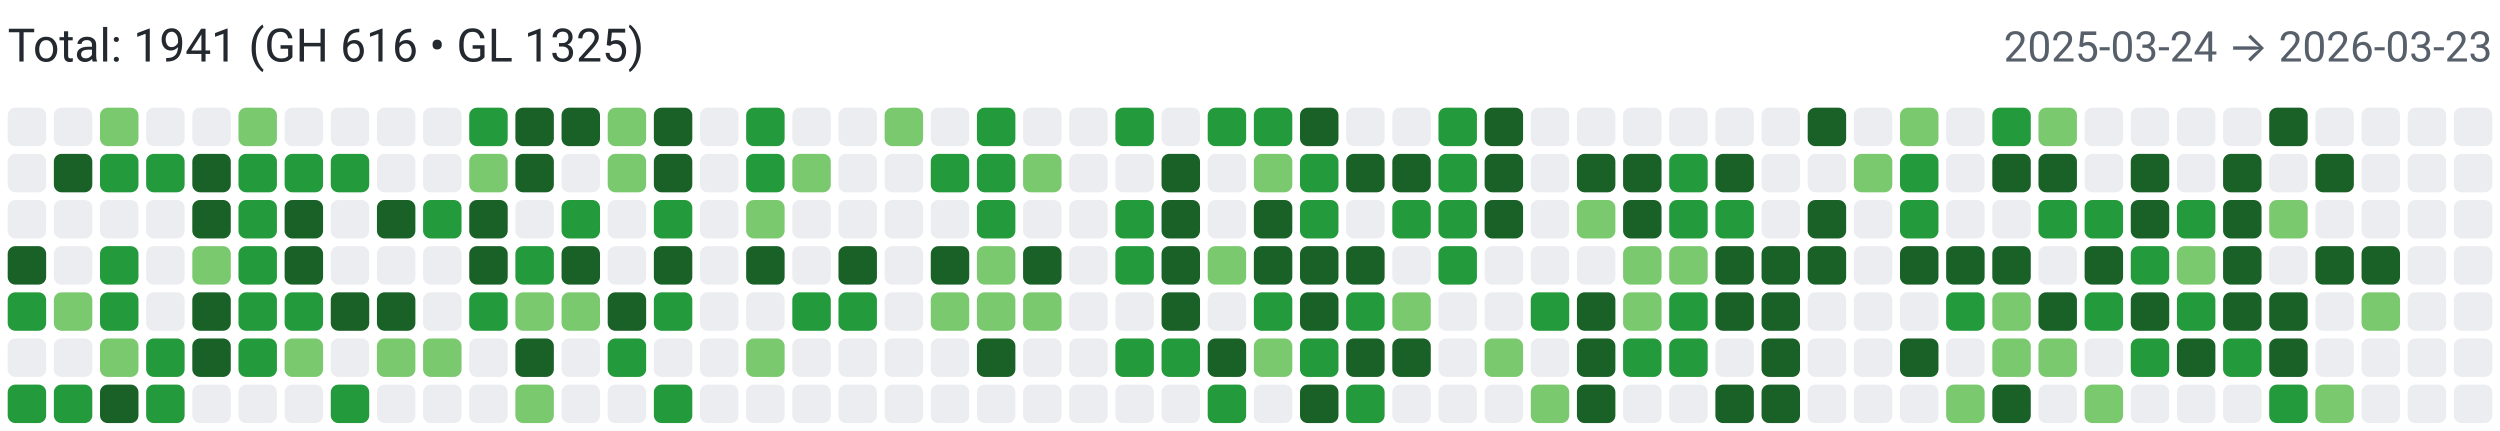
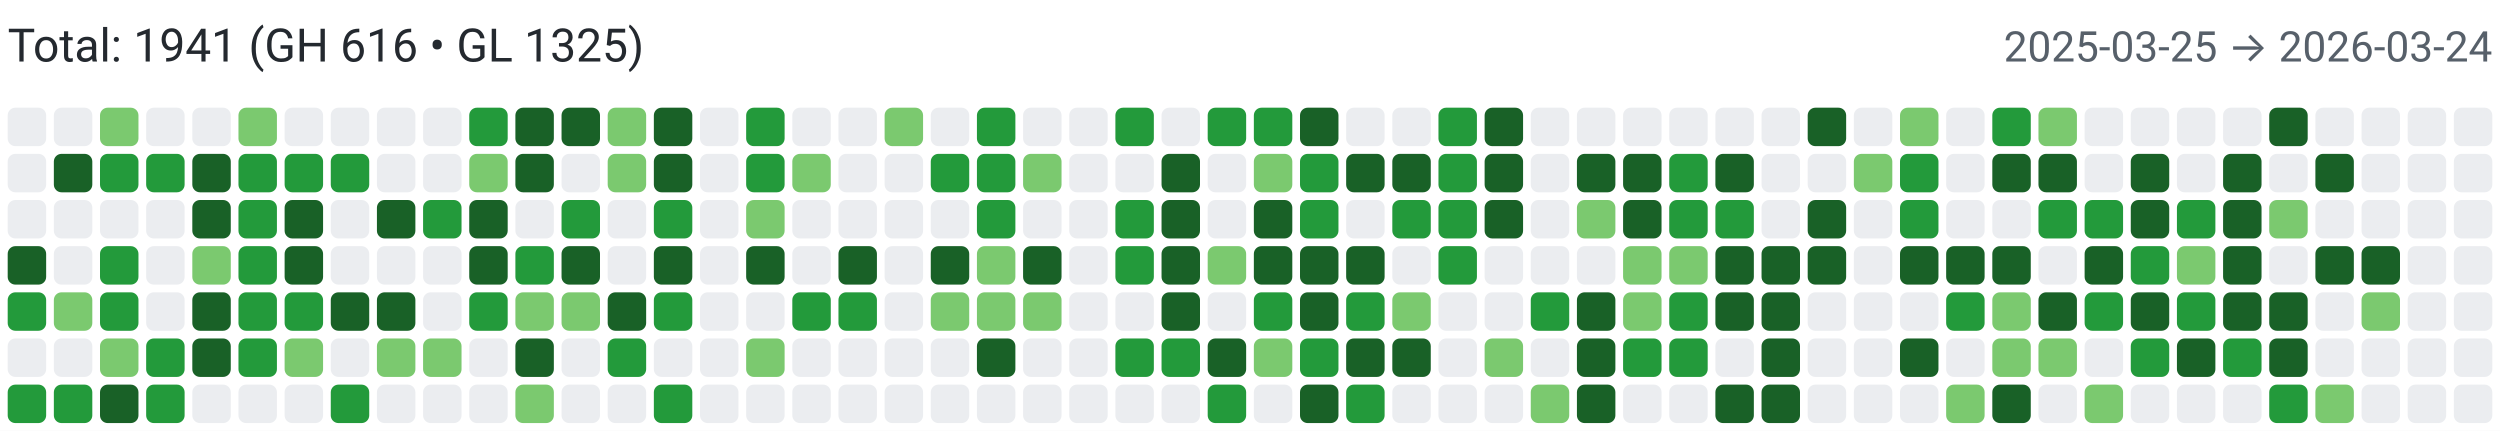
<svg xmlns="http://www.w3.org/2000/svg" width="650" height="112" viewBox="0 0 650 112" role="img" aria-label="Combined contributions">
  <rect width="100%" height="100%" fill="#fff" />
  <text x="2" y="16" font-family="system-ui,-apple-system,Segoe UI,Roboto,Ubuntu,Cantarell,Noto Sans,sans-serif" font-size="12" fill="#24292f">Total: 1941 (GH 616 • GL 1325)</text>
-   <text x="648" y="16" text-anchor="end" font-family="system-ui,-apple-system,Segoe UI,Roboto,Ubuntu,Cantarell,Noto Sans,sans-serif" font-size="11" fill="#57606a">2025-03-24 → 2026-03-23</text>
+   <text x="648" y="16" text-anchor="end" font-family="system-ui,-apple-system,Segoe UI,Roboto,Ubuntu,Cantarell,Noto Sans,sans-serif" font-size="11" fill="#57606a">2025-03-25 → 2026-03-24</text>
  <rect x="2" y="28" width="10" height="10" rx="2" ry="2" fill="#ebedf0">
        </rect>
  <rect x="2" y="40" width="10" height="10" rx="2" ry="2" fill="#ebedf0">
        </rect>
  <rect x="2" y="52" width="10" height="10" rx="2" ry="2" fill="#ebedf0">
        </rect>
  <rect x="2" y="64" width="10" height="10" rx="2" ry="2" fill="#196127">
        </rect>
  <rect x="2" y="76" width="10" height="10" rx="2" ry="2" fill="#239a3b">
        </rect>
  <rect x="2" y="88" width="10" height="10" rx="2" ry="2" fill="#ebedf0">
        </rect>
  <rect x="2" y="100" width="10" height="10" rx="2" ry="2" fill="#239a3b">
        </rect>
  <rect x="14" y="28" width="10" height="10" rx="2" ry="2" fill="#ebedf0">
        </rect>
  <rect x="14" y="40" width="10" height="10" rx="2" ry="2" fill="#196127">
        </rect>
  <rect x="14" y="52" width="10" height="10" rx="2" ry="2" fill="#ebedf0">
        </rect>
  <rect x="14" y="64" width="10" height="10" rx="2" ry="2" fill="#ebedf0">
        </rect>
  <rect x="14" y="76" width="10" height="10" rx="2" ry="2" fill="#7bc96f">
        </rect>
  <rect x="14" y="88" width="10" height="10" rx="2" ry="2" fill="#ebedf0">
        </rect>
  <rect x="14" y="100" width="10" height="10" rx="2" ry="2" fill="#239a3b">
        </rect>
  <rect x="26" y="28" width="10" height="10" rx="2" ry="2" fill="#7bc96f">
        </rect>
  <rect x="26" y="40" width="10" height="10" rx="2" ry="2" fill="#239a3b">
        </rect>
  <rect x="26" y="52" width="10" height="10" rx="2" ry="2" fill="#ebedf0">
        </rect>
  <rect x="26" y="64" width="10" height="10" rx="2" ry="2" fill="#239a3b">
        </rect>
  <rect x="26" y="76" width="10" height="10" rx="2" ry="2" fill="#239a3b">
        </rect>
  <rect x="26" y="88" width="10" height="10" rx="2" ry="2" fill="#7bc96f">
        </rect>
  <rect x="26" y="100" width="10" height="10" rx="2" ry="2" fill="#196127">
        </rect>
  <rect x="38" y="28" width="10" height="10" rx="2" ry="2" fill="#ebedf0">
        </rect>
  <rect x="38" y="40" width="10" height="10" rx="2" ry="2" fill="#239a3b">
        </rect>
  <rect x="38" y="52" width="10" height="10" rx="2" ry="2" fill="#ebedf0">
        </rect>
  <rect x="38" y="64" width="10" height="10" rx="2" ry="2" fill="#ebedf0">
        </rect>
  <rect x="38" y="76" width="10" height="10" rx="2" ry="2" fill="#ebedf0">
        </rect>
  <rect x="38" y="88" width="10" height="10" rx="2" ry="2" fill="#239a3b">
        </rect>
  <rect x="38" y="100" width="10" height="10" rx="2" ry="2" fill="#239a3b">
        </rect>
  <rect x="50" y="28" width="10" height="10" rx="2" ry="2" fill="#ebedf0">
        </rect>
  <rect x="50" y="40" width="10" height="10" rx="2" ry="2" fill="#196127">
        </rect>
  <rect x="50" y="52" width="10" height="10" rx="2" ry="2" fill="#196127">
        </rect>
  <rect x="50" y="64" width="10" height="10" rx="2" ry="2" fill="#7bc96f">
        </rect>
  <rect x="50" y="76" width="10" height="10" rx="2" ry="2" fill="#196127">
        </rect>
  <rect x="50" y="88" width="10" height="10" rx="2" ry="2" fill="#196127">
        </rect>
  <rect x="50" y="100" width="10" height="10" rx="2" ry="2" fill="#ebedf0">
        </rect>
  <rect x="62" y="28" width="10" height="10" rx="2" ry="2" fill="#7bc96f">
        </rect>
  <rect x="62" y="40" width="10" height="10" rx="2" ry="2" fill="#239a3b">
        </rect>
  <rect x="62" y="52" width="10" height="10" rx="2" ry="2" fill="#239a3b">
        </rect>
  <rect x="62" y="64" width="10" height="10" rx="2" ry="2" fill="#239a3b">
        </rect>
  <rect x="62" y="76" width="10" height="10" rx="2" ry="2" fill="#239a3b">
        </rect>
  <rect x="62" y="88" width="10" height="10" rx="2" ry="2" fill="#239a3b">
        </rect>
  <rect x="62" y="100" width="10" height="10" rx="2" ry="2" fill="#ebedf0">
        </rect>
  <rect x="74" y="28" width="10" height="10" rx="2" ry="2" fill="#ebedf0">
        </rect>
  <rect x="74" y="40" width="10" height="10" rx="2" ry="2" fill="#239a3b">
        </rect>
  <rect x="74" y="52" width="10" height="10" rx="2" ry="2" fill="#196127">
        </rect>
  <rect x="74" y="64" width="10" height="10" rx="2" ry="2" fill="#196127">
        </rect>
  <rect x="74" y="76" width="10" height="10" rx="2" ry="2" fill="#239a3b">
        </rect>
  <rect x="74" y="88" width="10" height="10" rx="2" ry="2" fill="#7bc96f">
        </rect>
  <rect x="74" y="100" width="10" height="10" rx="2" ry="2" fill="#ebedf0">
        </rect>
  <rect x="86" y="28" width="10" height="10" rx="2" ry="2" fill="#ebedf0">
        </rect>
  <rect x="86" y="40" width="10" height="10" rx="2" ry="2" fill="#239a3b">
        </rect>
  <rect x="86" y="52" width="10" height="10" rx="2" ry="2" fill="#ebedf0">
        </rect>
  <rect x="86" y="64" width="10" height="10" rx="2" ry="2" fill="#ebedf0">
        </rect>
  <rect x="86" y="76" width="10" height="10" rx="2" ry="2" fill="#196127">
        </rect>
  <rect x="86" y="88" width="10" height="10" rx="2" ry="2" fill="#ebedf0">
        </rect>
  <rect x="86" y="100" width="10" height="10" rx="2" ry="2" fill="#239a3b">
        </rect>
  <rect x="98" y="28" width="10" height="10" rx="2" ry="2" fill="#ebedf0">
        </rect>
  <rect x="98" y="40" width="10" height="10" rx="2" ry="2" fill="#ebedf0">
        </rect>
  <rect x="98" y="52" width="10" height="10" rx="2" ry="2" fill="#196127">
        </rect>
  <rect x="98" y="64" width="10" height="10" rx="2" ry="2" fill="#ebedf0">
        </rect>
  <rect x="98" y="76" width="10" height="10" rx="2" ry="2" fill="#196127">
        </rect>
  <rect x="98" y="88" width="10" height="10" rx="2" ry="2" fill="#7bc96f">
        </rect>
  <rect x="98" y="100" width="10" height="10" rx="2" ry="2" fill="#ebedf0">
        </rect>
  <rect x="110" y="28" width="10" height="10" rx="2" ry="2" fill="#ebedf0">
        </rect>
  <rect x="110" y="40" width="10" height="10" rx="2" ry="2" fill="#ebedf0">
        </rect>
  <rect x="110" y="52" width="10" height="10" rx="2" ry="2" fill="#239a3b">
        </rect>
  <rect x="110" y="64" width="10" height="10" rx="2" ry="2" fill="#ebedf0">
        </rect>
  <rect x="110" y="76" width="10" height="10" rx="2" ry="2" fill="#ebedf0">
        </rect>
  <rect x="110" y="88" width="10" height="10" rx="2" ry="2" fill="#7bc96f">
        </rect>
  <rect x="110" y="100" width="10" height="10" rx="2" ry="2" fill="#ebedf0">
        </rect>
  <rect x="122" y="28" width="10" height="10" rx="2" ry="2" fill="#239a3b">
        </rect>
  <rect x="122" y="40" width="10" height="10" rx="2" ry="2" fill="#7bc96f">
        </rect>
  <rect x="122" y="52" width="10" height="10" rx="2" ry="2" fill="#196127">
        </rect>
  <rect x="122" y="64" width="10" height="10" rx="2" ry="2" fill="#196127">
        </rect>
  <rect x="122" y="76" width="10" height="10" rx="2" ry="2" fill="#239a3b">
        </rect>
  <rect x="122" y="88" width="10" height="10" rx="2" ry="2" fill="#ebedf0">
        </rect>
  <rect x="122" y="100" width="10" height="10" rx="2" ry="2" fill="#ebedf0">
        </rect>
  <rect x="134" y="28" width="10" height="10" rx="2" ry="2" fill="#196127">
        </rect>
  <rect x="134" y="40" width="10" height="10" rx="2" ry="2" fill="#196127">
        </rect>
  <rect x="134" y="52" width="10" height="10" rx="2" ry="2" fill="#ebedf0">
        </rect>
  <rect x="134" y="64" width="10" height="10" rx="2" ry="2" fill="#239a3b">
        </rect>
  <rect x="134" y="76" width="10" height="10" rx="2" ry="2" fill="#7bc96f">
        </rect>
  <rect x="134" y="88" width="10" height="10" rx="2" ry="2" fill="#196127">
        </rect>
  <rect x="134" y="100" width="10" height="10" rx="2" ry="2" fill="#7bc96f">
        </rect>
  <rect x="146" y="28" width="10" height="10" rx="2" ry="2" fill="#196127">
        </rect>
  <rect x="146" y="40" width="10" height="10" rx="2" ry="2" fill="#ebedf0">
        </rect>
  <rect x="146" y="52" width="10" height="10" rx="2" ry="2" fill="#239a3b">
        </rect>
  <rect x="146" y="64" width="10" height="10" rx="2" ry="2" fill="#196127">
        </rect>
  <rect x="146" y="76" width="10" height="10" rx="2" ry="2" fill="#7bc96f">
        </rect>
  <rect x="146" y="88" width="10" height="10" rx="2" ry="2" fill="#ebedf0">
        </rect>
  <rect x="146" y="100" width="10" height="10" rx="2" ry="2" fill="#ebedf0">
        </rect>
  <rect x="158" y="28" width="10" height="10" rx="2" ry="2" fill="#7bc96f">
        </rect>
  <rect x="158" y="40" width="10" height="10" rx="2" ry="2" fill="#7bc96f">
        </rect>
  <rect x="158" y="52" width="10" height="10" rx="2" ry="2" fill="#ebedf0">
        </rect>
  <rect x="158" y="64" width="10" height="10" rx="2" ry="2" fill="#ebedf0">
        </rect>
  <rect x="158" y="76" width="10" height="10" rx="2" ry="2" fill="#196127">
        </rect>
  <rect x="158" y="88" width="10" height="10" rx="2" ry="2" fill="#239a3b">
        </rect>
  <rect x="158" y="100" width="10" height="10" rx="2" ry="2" fill="#ebedf0">
        </rect>
  <rect x="170" y="28" width="10" height="10" rx="2" ry="2" fill="#196127">
        </rect>
  <rect x="170" y="40" width="10" height="10" rx="2" ry="2" fill="#196127">
        </rect>
  <rect x="170" y="52" width="10" height="10" rx="2" ry="2" fill="#239a3b">
        </rect>
  <rect x="170" y="64" width="10" height="10" rx="2" ry="2" fill="#196127">
        </rect>
  <rect x="170" y="76" width="10" height="10" rx="2" ry="2" fill="#239a3b">
        </rect>
  <rect x="170" y="88" width="10" height="10" rx="2" ry="2" fill="#ebedf0">
        </rect>
  <rect x="170" y="100" width="10" height="10" rx="2" ry="2" fill="#239a3b">
        </rect>
  <rect x="182" y="28" width="10" height="10" rx="2" ry="2" fill="#ebedf0">
        </rect>
  <rect x="182" y="40" width="10" height="10" rx="2" ry="2" fill="#ebedf0">
        </rect>
  <rect x="182" y="52" width="10" height="10" rx="2" ry="2" fill="#ebedf0">
        </rect>
  <rect x="182" y="64" width="10" height="10" rx="2" ry="2" fill="#ebedf0">
        </rect>
  <rect x="182" y="76" width="10" height="10" rx="2" ry="2" fill="#ebedf0">
        </rect>
  <rect x="182" y="88" width="10" height="10" rx="2" ry="2" fill="#ebedf0">
        </rect>
  <rect x="182" y="100" width="10" height="10" rx="2" ry="2" fill="#ebedf0">
        </rect>
  <rect x="194" y="28" width="10" height="10" rx="2" ry="2" fill="#239a3b">
        </rect>
  <rect x="194" y="40" width="10" height="10" rx="2" ry="2" fill="#239a3b">
        </rect>
  <rect x="194" y="52" width="10" height="10" rx="2" ry="2" fill="#7bc96f">
        </rect>
  <rect x="194" y="64" width="10" height="10" rx="2" ry="2" fill="#196127">
        </rect>
  <rect x="194" y="76" width="10" height="10" rx="2" ry="2" fill="#ebedf0">
        </rect>
  <rect x="194" y="88" width="10" height="10" rx="2" ry="2" fill="#7bc96f">
        </rect>
  <rect x="194" y="100" width="10" height="10" rx="2" ry="2" fill="#ebedf0">
        </rect>
  <rect x="206" y="28" width="10" height="10" rx="2" ry="2" fill="#ebedf0">
        </rect>
  <rect x="206" y="40" width="10" height="10" rx="2" ry="2" fill="#7bc96f">
        </rect>
  <rect x="206" y="52" width="10" height="10" rx="2" ry="2" fill="#ebedf0">
        </rect>
  <rect x="206" y="64" width="10" height="10" rx="2" ry="2" fill="#ebedf0">
        </rect>
  <rect x="206" y="76" width="10" height="10" rx="2" ry="2" fill="#239a3b">
        </rect>
  <rect x="206" y="88" width="10" height="10" rx="2" ry="2" fill="#ebedf0">
        </rect>
  <rect x="206" y="100" width="10" height="10" rx="2" ry="2" fill="#ebedf0">
        </rect>
  <rect x="218" y="28" width="10" height="10" rx="2" ry="2" fill="#ebedf0">
        </rect>
  <rect x="218" y="40" width="10" height="10" rx="2" ry="2" fill="#ebedf0">
        </rect>
  <rect x="218" y="52" width="10" height="10" rx="2" ry="2" fill="#ebedf0">
        </rect>
  <rect x="218" y="64" width="10" height="10" rx="2" ry="2" fill="#196127">
        </rect>
  <rect x="218" y="76" width="10" height="10" rx="2" ry="2" fill="#239a3b">
        </rect>
  <rect x="218" y="88" width="10" height="10" rx="2" ry="2" fill="#ebedf0">
        </rect>
  <rect x="218" y="100" width="10" height="10" rx="2" ry="2" fill="#ebedf0">
        </rect>
  <rect x="230" y="28" width="10" height="10" rx="2" ry="2" fill="#7bc96f">
        </rect>
  <rect x="230" y="40" width="10" height="10" rx="2" ry="2" fill="#ebedf0">
        </rect>
  <rect x="230" y="52" width="10" height="10" rx="2" ry="2" fill="#ebedf0">
        </rect>
  <rect x="230" y="64" width="10" height="10" rx="2" ry="2" fill="#ebedf0">
        </rect>
  <rect x="230" y="76" width="10" height="10" rx="2" ry="2" fill="#ebedf0">
        </rect>
  <rect x="230" y="88" width="10" height="10" rx="2" ry="2" fill="#ebedf0">
        </rect>
  <rect x="230" y="100" width="10" height="10" rx="2" ry="2" fill="#ebedf0">
        </rect>
  <rect x="242" y="28" width="10" height="10" rx="2" ry="2" fill="#ebedf0">
        </rect>
  <rect x="242" y="40" width="10" height="10" rx="2" ry="2" fill="#239a3b">
        </rect>
  <rect x="242" y="52" width="10" height="10" rx="2" ry="2" fill="#ebedf0">
        </rect>
  <rect x="242" y="64" width="10" height="10" rx="2" ry="2" fill="#196127">
        </rect>
  <rect x="242" y="76" width="10" height="10" rx="2" ry="2" fill="#7bc96f">
        </rect>
  <rect x="242" y="88" width="10" height="10" rx="2" ry="2" fill="#ebedf0">
        </rect>
  <rect x="242" y="100" width="10" height="10" rx="2" ry="2" fill="#ebedf0">
        </rect>
  <rect x="254" y="28" width="10" height="10" rx="2" ry="2" fill="#239a3b">
        </rect>
  <rect x="254" y="40" width="10" height="10" rx="2" ry="2" fill="#239a3b">
        </rect>
  <rect x="254" y="52" width="10" height="10" rx="2" ry="2" fill="#239a3b">
        </rect>
  <rect x="254" y="64" width="10" height="10" rx="2" ry="2" fill="#7bc96f">
        </rect>
  <rect x="254" y="76" width="10" height="10" rx="2" ry="2" fill="#7bc96f">
        </rect>
  <rect x="254" y="88" width="10" height="10" rx="2" ry="2" fill="#196127">
        </rect>
  <rect x="254" y="100" width="10" height="10" rx="2" ry="2" fill="#ebedf0">
        </rect>
  <rect x="266" y="28" width="10" height="10" rx="2" ry="2" fill="#ebedf0">
        </rect>
  <rect x="266" y="40" width="10" height="10" rx="2" ry="2" fill="#7bc96f">
        </rect>
  <rect x="266" y="52" width="10" height="10" rx="2" ry="2" fill="#ebedf0">
        </rect>
  <rect x="266" y="64" width="10" height="10" rx="2" ry="2" fill="#196127">
        </rect>
  <rect x="266" y="76" width="10" height="10" rx="2" ry="2" fill="#7bc96f">
        </rect>
  <rect x="266" y="88" width="10" height="10" rx="2" ry="2" fill="#ebedf0">
        </rect>
  <rect x="266" y="100" width="10" height="10" rx="2" ry="2" fill="#ebedf0">
        </rect>
  <rect x="278" y="28" width="10" height="10" rx="2" ry="2" fill="#ebedf0">
        </rect>
  <rect x="278" y="40" width="10" height="10" rx="2" ry="2" fill="#ebedf0">
        </rect>
  <rect x="278" y="52" width="10" height="10" rx="2" ry="2" fill="#ebedf0">
        </rect>
  <rect x="278" y="64" width="10" height="10" rx="2" ry="2" fill="#ebedf0">
        </rect>
  <rect x="278" y="76" width="10" height="10" rx="2" ry="2" fill="#ebedf0">
        </rect>
  <rect x="278" y="88" width="10" height="10" rx="2" ry="2" fill="#ebedf0">
        </rect>
  <rect x="278" y="100" width="10" height="10" rx="2" ry="2" fill="#ebedf0">
        </rect>
  <rect x="290" y="28" width="10" height="10" rx="2" ry="2" fill="#239a3b">
        </rect>
  <rect x="290" y="40" width="10" height="10" rx="2" ry="2" fill="#ebedf0">
        </rect>
  <rect x="290" y="52" width="10" height="10" rx="2" ry="2" fill="#239a3b">
        </rect>
  <rect x="290" y="64" width="10" height="10" rx="2" ry="2" fill="#239a3b">
        </rect>
  <rect x="290" y="76" width="10" height="10" rx="2" ry="2" fill="#ebedf0">
        </rect>
  <rect x="290" y="88" width="10" height="10" rx="2" ry="2" fill="#239a3b">
        </rect>
  <rect x="290" y="100" width="10" height="10" rx="2" ry="2" fill="#ebedf0">
        </rect>
  <rect x="302" y="28" width="10" height="10" rx="2" ry="2" fill="#ebedf0">
        </rect>
  <rect x="302" y="40" width="10" height="10" rx="2" ry="2" fill="#196127">
        </rect>
  <rect x="302" y="52" width="10" height="10" rx="2" ry="2" fill="#196127">
        </rect>
  <rect x="302" y="64" width="10" height="10" rx="2" ry="2" fill="#196127">
        </rect>
  <rect x="302" y="76" width="10" height="10" rx="2" ry="2" fill="#196127">
        </rect>
  <rect x="302" y="88" width="10" height="10" rx="2" ry="2" fill="#239a3b">
        </rect>
  <rect x="302" y="100" width="10" height="10" rx="2" ry="2" fill="#ebedf0">
        </rect>
  <rect x="314" y="28" width="10" height="10" rx="2" ry="2" fill="#239a3b">
        </rect>
  <rect x="314" y="40" width="10" height="10" rx="2" ry="2" fill="#ebedf0">
        </rect>
  <rect x="314" y="52" width="10" height="10" rx="2" ry="2" fill="#ebedf0">
        </rect>
  <rect x="314" y="64" width="10" height="10" rx="2" ry="2" fill="#7bc96f">
        </rect>
  <rect x="314" y="76" width="10" height="10" rx="2" ry="2" fill="#ebedf0">
        </rect>
  <rect x="314" y="88" width="10" height="10" rx="2" ry="2" fill="#196127">
        </rect>
  <rect x="314" y="100" width="10" height="10" rx="2" ry="2" fill="#239a3b">
        </rect>
  <rect x="326" y="28" width="10" height="10" rx="2" ry="2" fill="#239a3b">
        </rect>
  <rect x="326" y="40" width="10" height="10" rx="2" ry="2" fill="#7bc96f">
        </rect>
  <rect x="326" y="52" width="10" height="10" rx="2" ry="2" fill="#196127">
        </rect>
  <rect x="326" y="64" width="10" height="10" rx="2" ry="2" fill="#196127">
        </rect>
  <rect x="326" y="76" width="10" height="10" rx="2" ry="2" fill="#239a3b">
        </rect>
  <rect x="326" y="88" width="10" height="10" rx="2" ry="2" fill="#7bc96f">
        </rect>
  <rect x="326" y="100" width="10" height="10" rx="2" ry="2" fill="#ebedf0">
        </rect>
  <rect x="338" y="28" width="10" height="10" rx="2" ry="2" fill="#196127">
        </rect>
  <rect x="338" y="40" width="10" height="10" rx="2" ry="2" fill="#239a3b">
        </rect>
  <rect x="338" y="52" width="10" height="10" rx="2" ry="2" fill="#239a3b">
        </rect>
  <rect x="338" y="64" width="10" height="10" rx="2" ry="2" fill="#196127">
        </rect>
  <rect x="338" y="76" width="10" height="10" rx="2" ry="2" fill="#196127">
        </rect>
  <rect x="338" y="88" width="10" height="10" rx="2" ry="2" fill="#239a3b">
        </rect>
  <rect x="338" y="100" width="10" height="10" rx="2" ry="2" fill="#196127">
        </rect>
  <rect x="350" y="28" width="10" height="10" rx="2" ry="2" fill="#ebedf0">
        </rect>
  <rect x="350" y="40" width="10" height="10" rx="2" ry="2" fill="#196127">
        </rect>
  <rect x="350" y="52" width="10" height="10" rx="2" ry="2" fill="#ebedf0">
        </rect>
  <rect x="350" y="64" width="10" height="10" rx="2" ry="2" fill="#196127">
        </rect>
  <rect x="350" y="76" width="10" height="10" rx="2" ry="2" fill="#239a3b">
        </rect>
  <rect x="350" y="88" width="10" height="10" rx="2" ry="2" fill="#196127">
        </rect>
  <rect x="350" y="100" width="10" height="10" rx="2" ry="2" fill="#239a3b">
        </rect>
  <rect x="362" y="28" width="10" height="10" rx="2" ry="2" fill="#ebedf0">
        </rect>
  <rect x="362" y="40" width="10" height="10" rx="2" ry="2" fill="#196127">
        </rect>
  <rect x="362" y="52" width="10" height="10" rx="2" ry="2" fill="#239a3b">
        </rect>
  <rect x="362" y="64" width="10" height="10" rx="2" ry="2" fill="#ebedf0">
        </rect>
  <rect x="362" y="76" width="10" height="10" rx="2" ry="2" fill="#7bc96f">
        </rect>
  <rect x="362" y="88" width="10" height="10" rx="2" ry="2" fill="#196127">
        </rect>
  <rect x="362" y="100" width="10" height="10" rx="2" ry="2" fill="#ebedf0">
        </rect>
  <rect x="374" y="28" width="10" height="10" rx="2" ry="2" fill="#239a3b">
        </rect>
  <rect x="374" y="40" width="10" height="10" rx="2" ry="2" fill="#239a3b">
        </rect>
  <rect x="374" y="52" width="10" height="10" rx="2" ry="2" fill="#239a3b">
        </rect>
  <rect x="374" y="64" width="10" height="10" rx="2" ry="2" fill="#239a3b">
        </rect>
  <rect x="374" y="76" width="10" height="10" rx="2" ry="2" fill="#ebedf0">
        </rect>
  <rect x="374" y="88" width="10" height="10" rx="2" ry="2" fill="#ebedf0">
        </rect>
  <rect x="374" y="100" width="10" height="10" rx="2" ry="2" fill="#ebedf0">
        </rect>
  <rect x="386" y="28" width="10" height="10" rx="2" ry="2" fill="#196127">
        </rect>
  <rect x="386" y="40" width="10" height="10" rx="2" ry="2" fill="#196127">
        </rect>
  <rect x="386" y="52" width="10" height="10" rx="2" ry="2" fill="#196127">
        </rect>
  <rect x="386" y="64" width="10" height="10" rx="2" ry="2" fill="#ebedf0">
        </rect>
  <rect x="386" y="76" width="10" height="10" rx="2" ry="2" fill="#ebedf0">
        </rect>
  <rect x="386" y="88" width="10" height="10" rx="2" ry="2" fill="#7bc96f">
        </rect>
  <rect x="386" y="100" width="10" height="10" rx="2" ry="2" fill="#ebedf0">
        </rect>
  <rect x="398" y="28" width="10" height="10" rx="2" ry="2" fill="#ebedf0">
        </rect>
  <rect x="398" y="40" width="10" height="10" rx="2" ry="2" fill="#ebedf0">
        </rect>
  <rect x="398" y="52" width="10" height="10" rx="2" ry="2" fill="#ebedf0">
        </rect>
  <rect x="398" y="64" width="10" height="10" rx="2" ry="2" fill="#ebedf0">
        </rect>
  <rect x="398" y="76" width="10" height="10" rx="2" ry="2" fill="#239a3b">
        </rect>
  <rect x="398" y="88" width="10" height="10" rx="2" ry="2" fill="#ebedf0">
        </rect>
  <rect x="398" y="100" width="10" height="10" rx="2" ry="2" fill="#7bc96f">
        </rect>
  <rect x="410" y="28" width="10" height="10" rx="2" ry="2" fill="#ebedf0">
        </rect>
  <rect x="410" y="40" width="10" height="10" rx="2" ry="2" fill="#196127">
        </rect>
  <rect x="410" y="52" width="10" height="10" rx="2" ry="2" fill="#7bc96f">
        </rect>
  <rect x="410" y="64" width="10" height="10" rx="2" ry="2" fill="#ebedf0">
        </rect>
  <rect x="410" y="76" width="10" height="10" rx="2" ry="2" fill="#196127">
        </rect>
  <rect x="410" y="88" width="10" height="10" rx="2" ry="2" fill="#196127">
        </rect>
  <rect x="410" y="100" width="10" height="10" rx="2" ry="2" fill="#196127">
        </rect>
  <rect x="422" y="28" width="10" height="10" rx="2" ry="2" fill="#ebedf0">
        </rect>
  <rect x="422" y="40" width="10" height="10" rx="2" ry="2" fill="#196127">
        </rect>
  <rect x="422" y="52" width="10" height="10" rx="2" ry="2" fill="#196127">
        </rect>
  <rect x="422" y="64" width="10" height="10" rx="2" ry="2" fill="#7bc96f">
        </rect>
  <rect x="422" y="76" width="10" height="10" rx="2" ry="2" fill="#7bc96f">
        </rect>
  <rect x="422" y="88" width="10" height="10" rx="2" ry="2" fill="#239a3b">
        </rect>
  <rect x="422" y="100" width="10" height="10" rx="2" ry="2" fill="#ebedf0">
        </rect>
  <rect x="434" y="28" width="10" height="10" rx="2" ry="2" fill="#ebedf0">
        </rect>
  <rect x="434" y="40" width="10" height="10" rx="2" ry="2" fill="#239a3b">
        </rect>
  <rect x="434" y="52" width="10" height="10" rx="2" ry="2" fill="#239a3b">
        </rect>
  <rect x="434" y="64" width="10" height="10" rx="2" ry="2" fill="#7bc96f">
        </rect>
  <rect x="434" y="76" width="10" height="10" rx="2" ry="2" fill="#239a3b">
        </rect>
  <rect x="434" y="88" width="10" height="10" rx="2" ry="2" fill="#239a3b">
        </rect>
  <rect x="434" y="100" width="10" height="10" rx="2" ry="2" fill="#ebedf0">
        </rect>
  <rect x="446" y="28" width="10" height="10" rx="2" ry="2" fill="#ebedf0">
        </rect>
  <rect x="446" y="40" width="10" height="10" rx="2" ry="2" fill="#196127">
        </rect>
  <rect x="446" y="52" width="10" height="10" rx="2" ry="2" fill="#239a3b">
        </rect>
  <rect x="446" y="64" width="10" height="10" rx="2" ry="2" fill="#196127">
        </rect>
  <rect x="446" y="76" width="10" height="10" rx="2" ry="2" fill="#196127">
        </rect>
  <rect x="446" y="88" width="10" height="10" rx="2" ry="2" fill="#ebedf0">
        </rect>
  <rect x="446" y="100" width="10" height="10" rx="2" ry="2" fill="#196127">
        </rect>
  <rect x="458" y="28" width="10" height="10" rx="2" ry="2" fill="#ebedf0">
        </rect>
  <rect x="458" y="40" width="10" height="10" rx="2" ry="2" fill="#ebedf0">
        </rect>
  <rect x="458" y="52" width="10" height="10" rx="2" ry="2" fill="#ebedf0">
        </rect>
  <rect x="458" y="64" width="10" height="10" rx="2" ry="2" fill="#196127">
        </rect>
  <rect x="458" y="76" width="10" height="10" rx="2" ry="2" fill="#196127">
        </rect>
  <rect x="458" y="88" width="10" height="10" rx="2" ry="2" fill="#196127">
        </rect>
  <rect x="458" y="100" width="10" height="10" rx="2" ry="2" fill="#196127">
        </rect>
  <rect x="470" y="28" width="10" height="10" rx="2" ry="2" fill="#196127">
        </rect>
  <rect x="470" y="40" width="10" height="10" rx="2" ry="2" fill="#ebedf0">
        </rect>
  <rect x="470" y="52" width="10" height="10" rx="2" ry="2" fill="#196127">
        </rect>
  <rect x="470" y="64" width="10" height="10" rx="2" ry="2" fill="#196127">
        </rect>
  <rect x="470" y="76" width="10" height="10" rx="2" ry="2" fill="#ebedf0">
        </rect>
  <rect x="470" y="88" width="10" height="10" rx="2" ry="2" fill="#ebedf0">
        </rect>
  <rect x="470" y="100" width="10" height="10" rx="2" ry="2" fill="#ebedf0">
        </rect>
  <rect x="482" y="28" width="10" height="10" rx="2" ry="2" fill="#ebedf0">
        </rect>
  <rect x="482" y="40" width="10" height="10" rx="2" ry="2" fill="#7bc96f">
        </rect>
  <rect x="482" y="52" width="10" height="10" rx="2" ry="2" fill="#ebedf0">
        </rect>
  <rect x="482" y="64" width="10" height="10" rx="2" ry="2" fill="#ebedf0">
        </rect>
  <rect x="482" y="76" width="10" height="10" rx="2" ry="2" fill="#ebedf0">
        </rect>
  <rect x="482" y="88" width="10" height="10" rx="2" ry="2" fill="#ebedf0">
        </rect>
  <rect x="482" y="100" width="10" height="10" rx="2" ry="2" fill="#ebedf0">
        </rect>
  <rect x="494" y="28" width="10" height="10" rx="2" ry="2" fill="#7bc96f">
        </rect>
  <rect x="494" y="40" width="10" height="10" rx="2" ry="2" fill="#239a3b">
        </rect>
  <rect x="494" y="52" width="10" height="10" rx="2" ry="2" fill="#239a3b">
        </rect>
  <rect x="494" y="64" width="10" height="10" rx="2" ry="2" fill="#196127">
        </rect>
  <rect x="494" y="76" width="10" height="10" rx="2" ry="2" fill="#ebedf0">
        </rect>
  <rect x="494" y="88" width="10" height="10" rx="2" ry="2" fill="#196127">
        </rect>
  <rect x="494" y="100" width="10" height="10" rx="2" ry="2" fill="#ebedf0">
        </rect>
  <rect x="506" y="28" width="10" height="10" rx="2" ry="2" fill="#ebedf0">
        </rect>
  <rect x="506" y="40" width="10" height="10" rx="2" ry="2" fill="#ebedf0">
        </rect>
  <rect x="506" y="52" width="10" height="10" rx="2" ry="2" fill="#ebedf0">
        </rect>
  <rect x="506" y="64" width="10" height="10" rx="2" ry="2" fill="#196127">
        </rect>
  <rect x="506" y="76" width="10" height="10" rx="2" ry="2" fill="#239a3b">
        </rect>
  <rect x="506" y="88" width="10" height="10" rx="2" ry="2" fill="#ebedf0">
        </rect>
  <rect x="506" y="100" width="10" height="10" rx="2" ry="2" fill="#7bc96f">
        </rect>
  <rect x="518" y="28" width="10" height="10" rx="2" ry="2" fill="#239a3b">
        </rect>
  <rect x="518" y="40" width="10" height="10" rx="2" ry="2" fill="#196127">
        </rect>
  <rect x="518" y="52" width="10" height="10" rx="2" ry="2" fill="#ebedf0">
        </rect>
  <rect x="518" y="64" width="10" height="10" rx="2" ry="2" fill="#196127">
        </rect>
  <rect x="518" y="76" width="10" height="10" rx="2" ry="2" fill="#7bc96f">
        </rect>
  <rect x="518" y="88" width="10" height="10" rx="2" ry="2" fill="#7bc96f">
        </rect>
  <rect x="518" y="100" width="10" height="10" rx="2" ry="2" fill="#196127">
        </rect>
  <rect x="530" y="28" width="10" height="10" rx="2" ry="2" fill="#7bc96f">
        </rect>
  <rect x="530" y="40" width="10" height="10" rx="2" ry="2" fill="#196127">
        </rect>
  <rect x="530" y="52" width="10" height="10" rx="2" ry="2" fill="#239a3b">
        </rect>
  <rect x="530" y="64" width="10" height="10" rx="2" ry="2" fill="#ebedf0">
        </rect>
  <rect x="530" y="76" width="10" height="10" rx="2" ry="2" fill="#196127">
        </rect>
  <rect x="530" y="88" width="10" height="10" rx="2" ry="2" fill="#7bc96f">
        </rect>
  <rect x="530" y="100" width="10" height="10" rx="2" ry="2" fill="#ebedf0">
        </rect>
  <rect x="542" y="28" width="10" height="10" rx="2" ry="2" fill="#ebedf0">
        </rect>
  <rect x="542" y="40" width="10" height="10" rx="2" ry="2" fill="#ebedf0">
        </rect>
  <rect x="542" y="52" width="10" height="10" rx="2" ry="2" fill="#239a3b">
        </rect>
  <rect x="542" y="64" width="10" height="10" rx="2" ry="2" fill="#196127">
        </rect>
  <rect x="542" y="76" width="10" height="10" rx="2" ry="2" fill="#239a3b">
        </rect>
  <rect x="542" y="88" width="10" height="10" rx="2" ry="2" fill="#ebedf0">
        </rect>
  <rect x="542" y="100" width="10" height="10" rx="2" ry="2" fill="#7bc96f">
        </rect>
  <rect x="554" y="28" width="10" height="10" rx="2" ry="2" fill="#ebedf0">
        </rect>
  <rect x="554" y="40" width="10" height="10" rx="2" ry="2" fill="#196127">
        </rect>
  <rect x="554" y="52" width="10" height="10" rx="2" ry="2" fill="#196127">
        </rect>
  <rect x="554" y="64" width="10" height="10" rx="2" ry="2" fill="#239a3b">
        </rect>
  <rect x="554" y="76" width="10" height="10" rx="2" ry="2" fill="#196127">
        </rect>
  <rect x="554" y="88" width="10" height="10" rx="2" ry="2" fill="#239a3b">
        </rect>
  <rect x="554" y="100" width="10" height="10" rx="2" ry="2" fill="#ebedf0">
        </rect>
  <rect x="566" y="28" width="10" height="10" rx="2" ry="2" fill="#ebedf0">
        </rect>
  <rect x="566" y="40" width="10" height="10" rx="2" ry="2" fill="#ebedf0">
        </rect>
  <rect x="566" y="52" width="10" height="10" rx="2" ry="2" fill="#239a3b">
        </rect>
  <rect x="566" y="64" width="10" height="10" rx="2" ry="2" fill="#7bc96f">
        </rect>
  <rect x="566" y="76" width="10" height="10" rx="2" ry="2" fill="#239a3b">
        </rect>
  <rect x="566" y="88" width="10" height="10" rx="2" ry="2" fill="#196127">
        </rect>
  <rect x="566" y="100" width="10" height="10" rx="2" ry="2" fill="#ebedf0">
        </rect>
  <rect x="578" y="28" width="10" height="10" rx="2" ry="2" fill="#ebedf0">
        </rect>
  <rect x="578" y="40" width="10" height="10" rx="2" ry="2" fill="#196127">
        </rect>
  <rect x="578" y="52" width="10" height="10" rx="2" ry="2" fill="#196127">
        </rect>
  <rect x="578" y="64" width="10" height="10" rx="2" ry="2" fill="#196127">
        </rect>
  <rect x="578" y="76" width="10" height="10" rx="2" ry="2" fill="#196127">
        </rect>
  <rect x="578" y="88" width="10" height="10" rx="2" ry="2" fill="#239a3b">
        </rect>
  <rect x="578" y="100" width="10" height="10" rx="2" ry="2" fill="#ebedf0">
        </rect>
  <rect x="590" y="28" width="10" height="10" rx="2" ry="2" fill="#196127">
        </rect>
  <rect x="590" y="40" width="10" height="10" rx="2" ry="2" fill="#ebedf0">
        </rect>
  <rect x="590" y="52" width="10" height="10" rx="2" ry="2" fill="#7bc96f">
        </rect>
  <rect x="590" y="64" width="10" height="10" rx="2" ry="2" fill="#ebedf0">
        </rect>
  <rect x="590" y="76" width="10" height="10" rx="2" ry="2" fill="#196127">
        </rect>
  <rect x="590" y="88" width="10" height="10" rx="2" ry="2" fill="#196127">
        </rect>
  <rect x="590" y="100" width="10" height="10" rx="2" ry="2" fill="#239a3b">
        </rect>
  <rect x="602" y="28" width="10" height="10" rx="2" ry="2" fill="#ebedf0">
        </rect>
  <rect x="602" y="40" width="10" height="10" rx="2" ry="2" fill="#196127">
        </rect>
  <rect x="602" y="52" width="10" height="10" rx="2" ry="2" fill="#ebedf0">
        </rect>
  <rect x="602" y="64" width="10" height="10" rx="2" ry="2" fill="#196127">
        </rect>
  <rect x="602" y="76" width="10" height="10" rx="2" ry="2" fill="#ebedf0">
        </rect>
  <rect x="602" y="88" width="10" height="10" rx="2" ry="2" fill="#ebedf0">
        </rect>
  <rect x="602" y="100" width="10" height="10" rx="2" ry="2" fill="#7bc96f">
        </rect>
  <rect x="614" y="28" width="10" height="10" rx="2" ry="2" fill="#ebedf0">
        </rect>
  <rect x="614" y="40" width="10" height="10" rx="2" ry="2" fill="#ebedf0">
        </rect>
  <rect x="614" y="52" width="10" height="10" rx="2" ry="2" fill="#ebedf0">
        </rect>
  <rect x="614" y="64" width="10" height="10" rx="2" ry="2" fill="#196127">
        </rect>
  <rect x="614" y="76" width="10" height="10" rx="2" ry="2" fill="#7bc96f">
        </rect>
  <rect x="614" y="88" width="10" height="10" rx="2" ry="2" fill="#ebedf0">
        </rect>
  <rect x="614" y="100" width="10" height="10" rx="2" ry="2" fill="#ebedf0">
        </rect>
  <rect x="626" y="28" width="10" height="10" rx="2" ry="2" fill="#ebedf0">
        </rect>
  <rect x="626" y="40" width="10" height="10" rx="2" ry="2" fill="#ebedf0">
        </rect>
  <rect x="626" y="52" width="10" height="10" rx="2" ry="2" fill="#ebedf0">
        </rect>
  <rect x="626" y="64" width="10" height="10" rx="2" ry="2" fill="#ebedf0">
        </rect>
  <rect x="626" y="76" width="10" height="10" rx="2" ry="2" fill="#ebedf0">
        </rect>
  <rect x="626" y="88" width="10" height="10" rx="2" ry="2" fill="#ebedf0">
        </rect>
  <rect x="626" y="100" width="10" height="10" rx="2" ry="2" fill="#ebedf0">
        </rect>
  <rect x="638" y="28" width="10" height="10" rx="2" ry="2" fill="#ebedf0">
        </rect>
  <rect x="638" y="40" width="10" height="10" rx="2" ry="2" fill="#ebedf0">
        </rect>
  <rect x="638" y="52" width="10" height="10" rx="2" ry="2" fill="#ebedf0">
        </rect>
  <rect x="638" y="64" width="10" height="10" rx="2" ry="2" fill="#ebedf0">
        </rect>
  <rect x="638" y="76" width="10" height="10" rx="2" ry="2" fill="#ebedf0">
        </rect>
  <rect x="638" y="88" width="10" height="10" rx="2" ry="2" fill="#ebedf0">
        </rect>
  <rect x="638" y="100" width="10" height="10" rx="2" ry="2" fill="#ebedf0">
        </rect>
</svg>
